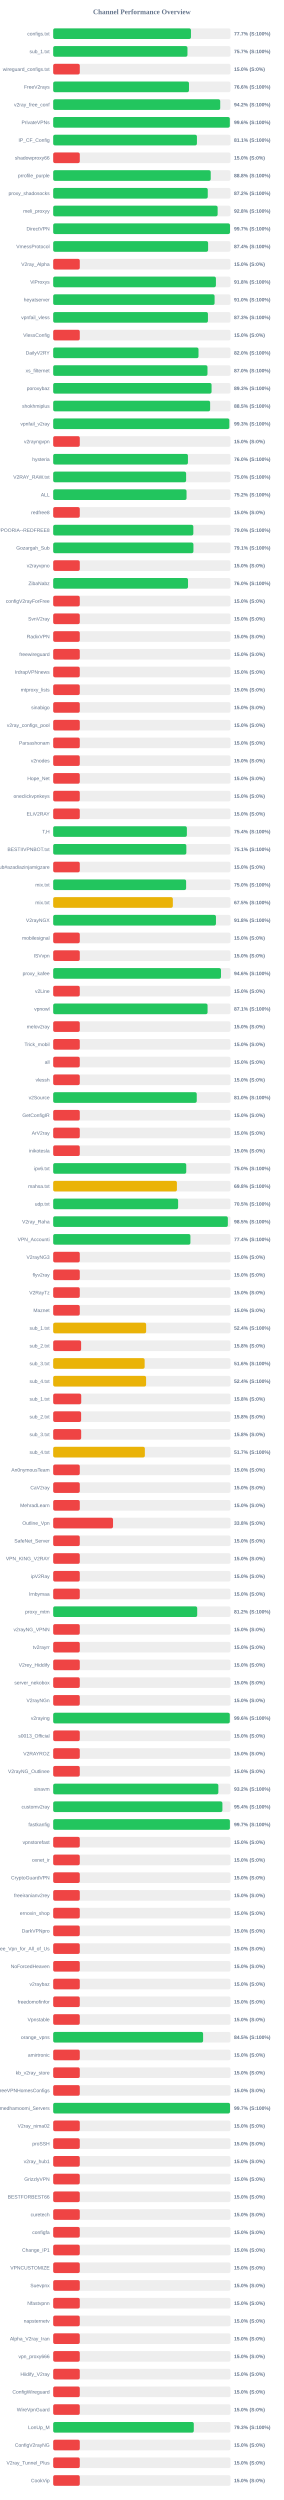
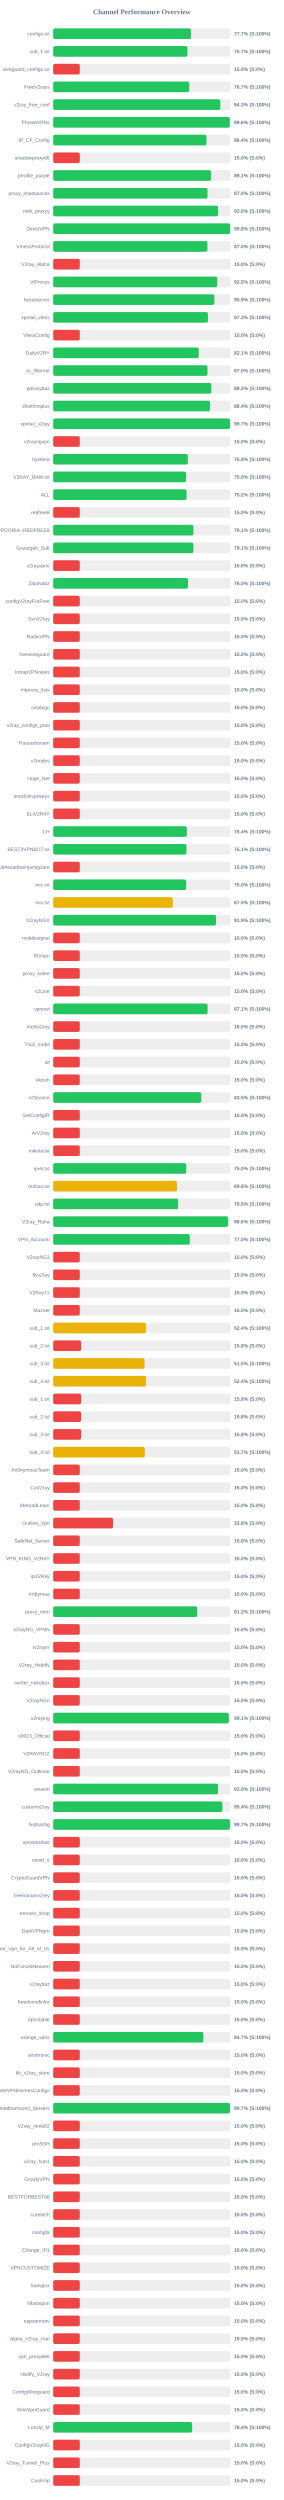
<svg xmlns="http://www.w3.org/2000/svg" width="800" height="7050" version="1.1">
  <style>
        .row { font: 14px Arial; fill: #64748b; }
        .score { font: bold 14px Arial; fill: #64748b; }
    </style>
  <text x="400" y="40" text-anchor="middle" font-size="20px" font-weight="bold" fill="#64748b">Channel Performance Overview</text>
  <rect x="150" y="80" width="500" height="30" fill="#eee" rx="5" />
-   <rect x="150" y="80" width="388.5" height="30" fill="#22c55e" rx="5" />
+   <rect x="150" y="80" width="388.45" height="30" fill="#22c55e" rx="5" />
  <text x="140" y="100" text-anchor="end" class="row">configs.txt</text>
  <text x="660" y="100" text-anchor="start" class="score">77.7% (S:100%)</text>
  <rect x="150" y="130" width="500" height="30" fill="#eee" rx="5" />
  <rect x="150" y="130" width="378.65" height="30" fill="#22c55e" rx="5" />
  <text x="140" y="150" text-anchor="end" class="row">sub_1.txt</text>
  <text x="660" y="150" text-anchor="start" class="score">75.7% (S:100%)</text>
  <rect x="150" y="180" width="500" height="30" fill="#eee" rx="5" />
  <rect x="150" y="180" width="75.0" height="30" fill="#ef4444" rx="5" />
  <text x="140" y="200" text-anchor="end" class="row">wireguard_configs.txt</text>
  <text x="660" y="200" text-anchor="start" class="score">15.0% (S:0%)</text>
  <rect x="150" y="230" width="500" height="30" fill="#eee" rx="5" />
-   <rect x="150" y="230" width="382.95" height="30" fill="#22c55e" rx="5" />
+   <rect x="150" y="230" width="383.55" height="30" fill="#22c55e" rx="5" />
  <text x="140" y="250" text-anchor="end" class="row">FreeV2rays</text>
-   <text x="660" y="250" text-anchor="start" class="score">76.6% (S:100%)</text>
+   <text x="660" y="250" text-anchor="start" class="score">76.7% (S:100%)</text>
  <rect x="150" y="280" width="500" height="30" fill="#eee" rx="5" />
-   <rect x="150" y="280" width="471.0" height="30" fill="#22c55e" rx="5" />
+   <rect x="150" y="280" width="471.3" height="30" fill="#22c55e" rx="5" />
  <text x="140" y="300" text-anchor="end" class="row">v2ray_free_conf</text>
-   <text x="660" y="300" text-anchor="start" class="score">94.2% (S:100%)</text>
+   <text x="660" y="300" text-anchor="start" class="score">94.3% (S:100%)</text>
  <rect x="150" y="330" width="500" height="30" fill="#eee" rx="5" />
-   <rect x="150" y="330" width="498.1" height="30" fill="#22c55e" rx="5" />
+   <rect x="150" y="330" width="498.15" height="30" fill="#22c55e" rx="5" />
  <text x="140" y="350" text-anchor="end" class="row">PrivateVPNs</text>
  <text x="660" y="350" text-anchor="start" class="score">99.6% (S:100%)</text>
  <rect x="150" y="380" width="500" height="30" fill="#eee" rx="5" />
-   <rect x="150" y="380" width="405.35" height="30" fill="#22c55e" rx="5" />
+   <rect x="150" y="380" width="432.2" height="30" fill="#22c55e" rx="5" />
  <text x="140" y="400" text-anchor="end" class="row">IP_CF_Config</text>
-   <text x="660" y="400" text-anchor="start" class="score">81.1% (S:100%)</text>
+   <text x="660" y="400" text-anchor="start" class="score">86.4% (S:100%)</text>
  <rect x="150" y="430" width="500" height="30" fill="#eee" rx="5" />
  <rect x="150" y="430" width="75.0" height="30" fill="#ef4444" rx="5" />
  <text x="140" y="450" text-anchor="end" class="row">shadowproxy66</text>
  <text x="660" y="450" text-anchor="start" class="score">15.0% (S:0%)</text>
  <rect x="150" y="480" width="500" height="30" fill="#eee" rx="5" />
-   <rect x="150" y="480" width="444.25" height="30" fill="#22c55e" rx="5" />
+   <rect x="150" y="480" width="445.35" height="30" fill="#22c55e" rx="5" />
  <text x="140" y="500" text-anchor="end" class="row">prrofile_purple</text>
-   <text x="660" y="500" text-anchor="start" class="score">88.8% (S:100%)</text>
+   <text x="660" y="500" text-anchor="start" class="score">89.1% (S:100%)</text>
  <rect x="150" y="530" width="500" height="30" fill="#eee" rx="5" />
-   <rect x="150" y="530" width="435.9" height="30" fill="#22c55e" rx="5" />
+   <rect x="150" y="530" width="435.2" height="30" fill="#22c55e" rx="5" />
  <text x="140" y="550" text-anchor="end" class="row">proxy_shadosocks</text>
-   <text x="660" y="550" text-anchor="start" class="score">87.2% (S:100%)</text>
+   <text x="660" y="550" text-anchor="start" class="score">87.0% (S:100%)</text>
  <rect x="150" y="580" width="500" height="30" fill="#eee" rx="5" />
-   <rect x="150" y="580" width="463.75" height="30" fill="#22c55e" rx="5" />
+   <rect x="150" y="580" width="465.05" height="30" fill="#22c55e" rx="5" />
  <text x="140" y="600" text-anchor="end" class="row">meli_proxyy</text>
-   <text x="660" y="600" text-anchor="start" class="score">92.8% (S:100%)</text>
+   <text x="660" y="600" text-anchor="start" class="score">93.0% (S:100%)</text>
  <rect x="150" y="630" width="500" height="30" fill="#eee" rx="5" />
-   <rect x="150" y="630" width="498.6" height="30" fill="#22c55e" rx="5" />
+   <rect x="150" y="630" width="499.0" height="30" fill="#22c55e" rx="5" />
  <text x="140" y="650" text-anchor="end" class="row">DirectVPN</text>
-   <text x="660" y="650" text-anchor="start" class="score">99.7% (S:100%)</text>
+   <text x="660" y="650" text-anchor="start" class="score">99.8% (S:100%)</text>
  <rect x="150" y="680" width="500" height="30" fill="#eee" rx="5" />
-   <rect x="150" y="680" width="436.85" height="30" fill="#22c55e" rx="5" />
+   <rect x="150" y="680" width="434.95" height="30" fill="#22c55e" rx="5" />
  <text x="140" y="700" text-anchor="end" class="row">VmessProtocol</text>
-   <text x="660" y="700" text-anchor="start" class="score">87.4% (S:100%)</text>
+   <text x="660" y="700" text-anchor="start" class="score">87.0% (S:100%)</text>
  <rect x="150" y="730" width="500" height="30" fill="#eee" rx="5" />
  <rect x="150" y="730" width="75.0" height="30" fill="#ef4444" rx="5" />
  <text x="140" y="750" text-anchor="end" class="row">V2ray_Alpha</text>
  <text x="660" y="750" text-anchor="start" class="score">15.0% (S:0%)</text>
  <rect x="150" y="780" width="500" height="30" fill="#eee" rx="5" />
-   <rect x="150" y="780" width="458.9" height="30" fill="#22c55e" rx="5" />
+   <rect x="150" y="780" width="462.6" height="30" fill="#22c55e" rx="5" />
  <text x="140" y="800" text-anchor="end" class="row">ViProxys</text>
-   <text x="660" y="800" text-anchor="start" class="score">91.8% (S:100%)</text>
+   <text x="660" y="800" text-anchor="start" class="score">92.5% (S:100%)</text>
  <rect x="150" y="830" width="500" height="30" fill="#eee" rx="5" />
-   <rect x="150" y="830" width="455.15" height="30" fill="#22c55e" rx="5" />
+   <rect x="150" y="830" width="454.6" height="30" fill="#22c55e" rx="5" />
  <text x="140" y="850" text-anchor="end" class="row">heyatserver</text>
-   <text x="660" y="850" text-anchor="start" class="score">91.0% (S:100%)</text>
+   <text x="660" y="850" text-anchor="start" class="score">90.9% (S:100%)</text>
  <rect x="150" y="880" width="500" height="30" fill="#eee" rx="5" />
-   <rect x="150" y="880" width="436.4" height="30" fill="#22c55e" rx="5" />
+   <rect x="150" y="880" width="436.35" height="30" fill="#22c55e" rx="5" />
  <text x="140" y="900" text-anchor="end" class="row">vpnfail_vless</text>
  <text x="660" y="900" text-anchor="start" class="score">87.3% (S:100%)</text>
  <rect x="150" y="930" width="500" height="30" fill="#eee" rx="5" />
  <rect x="150" y="930" width="75.0" height="30" fill="#ef4444" rx="5" />
  <text x="140" y="950" text-anchor="end" class="row">VlessConfig</text>
  <text x="660" y="950" text-anchor="start" class="score">15.0% (S:0%)</text>
  <rect x="150" y="980" width="500" height="30" fill="#eee" rx="5" />
-   <rect x="150" y="980" width="409.8" height="30" fill="#22c55e" rx="5" />
+   <rect x="150" y="980" width="410.5" height="30" fill="#22c55e" rx="5" />
  <text x="140" y="1000" text-anchor="end" class="row">DailyV2RY</text>
-   <text x="660" y="1000" text-anchor="start" class="score">82.0% (S:100%)</text>
+   <text x="660" y="1000" text-anchor="start" class="score">82.1% (S:100%)</text>
  <rect x="150" y="1030" width="500" height="30" fill="#eee" rx="5" />
-   <rect x="150" y="1030" width="435.1" height="30" fill="#22c55e" rx="5" />
+   <rect x="150" y="1030" width="435.2" height="30" fill="#22c55e" rx="5" />
  <text x="140" y="1050" text-anchor="end" class="row">xs_filternet</text>
  <text x="660" y="1050" text-anchor="start" class="score">87.0% (S:100%)</text>
  <rect x="150" y="1080" width="500" height="30" fill="#eee" rx="5" />
-   <rect x="150" y="1080" width="446.6" height="30" fill="#22c55e" rx="5" />
+   <rect x="150" y="1080" width="445.9" height="30" fill="#22c55e" rx="5" />
  <text x="140" y="1100" text-anchor="end" class="row">poroxybaz</text>
-   <text x="660" y="1100" text-anchor="start" class="score">89.3% (S:100%)</text>
+   <text x="660" y="1100" text-anchor="start" class="score">89.2% (S:100%)</text>
  <rect x="150" y="1130" width="500" height="30" fill="#eee" rx="5" />
-   <rect x="150" y="1130" width="442.55" height="30" fill="#22c55e" rx="5" />
+   <rect x="150" y="1130" width="442.05" height="30" fill="#22c55e" rx="5" />
  <text x="140" y="1150" text-anchor="end" class="row">shokhmiplus</text>
-   <text x="660" y="1150" text-anchor="start" class="score">88.5% (S:100%)</text>
+   <text x="660" y="1150" text-anchor="start" class="score">88.4% (S:100%)</text>
  <rect x="150" y="1180" width="500" height="30" fill="#eee" rx="5" />
-   <rect x="150" y="1180" width="496.75" height="30" fill="#22c55e" rx="5" />
+   <rect x="150" y="1180" width="498.65" height="30" fill="#22c55e" rx="5" />
  <text x="140" y="1200" text-anchor="end" class="row">vpnfail_v2ray</text>
-   <text x="660" y="1200" text-anchor="start" class="score">99.3% (S:100%)</text>
+   <text x="660" y="1200" text-anchor="start" class="score">99.7% (S:100%)</text>
  <rect x="150" y="1230" width="500" height="30" fill="#eee" rx="5" />
  <rect x="150" y="1230" width="75.0" height="30" fill="#ef4444" rx="5" />
  <text x="140" y="1250" text-anchor="end" class="row">v2rayngvpn</text>
  <text x="660" y="1250" text-anchor="start" class="score">15.0% (S:0%)</text>
  <rect x="150" y="1280" width="500" height="30" fill="#eee" rx="5" />
-   <rect x="150" y="1280" width="380.0" height="30" fill="#22c55e" rx="5" />
+   <rect x="150" y="1280" width="379.65" height="30" fill="#22c55e" rx="5" />
  <text x="140" y="1300" text-anchor="end" class="row">hysteria</text>
-   <text x="660" y="1300" text-anchor="start" class="score">76.0% (S:100%)</text>
+   <text x="660" y="1300" text-anchor="start" class="score">75.9% (S:100%)</text>
  <rect x="150" y="1330" width="500" height="30" fill="#eee" rx="5" />
-   <rect x="150" y="1330" width="374.85" height="30" fill="#22c55e" rx="5" />
+   <rect x="150" y="1330" width="374.8" height="30" fill="#22c55e" rx="5" />
  <text x="140" y="1350" text-anchor="end" class="row">V2RAY_RAW.txt</text>
  <text x="660" y="1350" text-anchor="start" class="score">75.0% (S:100%)</text>
  <rect x="150" y="1380" width="500" height="30" fill="#eee" rx="5" />
  <rect x="150" y="1380" width="376.05" height="30" fill="#22c55e" rx="5" />
  <text x="140" y="1400" text-anchor="end" class="row">ALL</text>
  <text x="660" y="1400" text-anchor="start" class="score">75.2% (S:100%)</text>
  <rect x="150" y="1430" width="500" height="30" fill="#eee" rx="5" />
  <rect x="150" y="1430" width="75.0" height="30" fill="#ef4444" rx="5" />
  <text x="140" y="1450" text-anchor="end" class="row">redfree8</text>
  <text x="660" y="1450" text-anchor="start" class="score">15.0% (S:0%)</text>
  <rect x="150" y="1480" width="500" height="30" fill="#eee" rx="5" />
-   <rect x="150" y="1480" width="395.2" height="30" fill="#22c55e" rx="5" />
+   <rect x="150" y="1480" width="395.35" height="30" fill="#22c55e" rx="5" />
  <text x="140" y="1500" text-anchor="end" class="row">POORIA--REDFREE8.txt#POORIA--REDFREE8</text>
-   <text x="660" y="1500" text-anchor="start" class="score">79.0% (S:100%)</text>
+   <text x="660" y="1500" text-anchor="start" class="score">79.1% (S:100%)</text>
  <rect x="150" y="1530" width="500" height="30" fill="#eee" rx="5" />
-   <rect x="150" y="1530" width="395.45" height="30" fill="#22c55e" rx="5" />
+   <rect x="150" y="1530" width="395.35" height="30" fill="#22c55e" rx="5" />
  <text x="140" y="1550" text-anchor="end" class="row">Gozargah_Sub</text>
  <text x="660" y="1550" text-anchor="start" class="score">79.1% (S:100%)</text>
  <rect x="150" y="1580" width="500" height="30" fill="#eee" rx="5" />
  <rect x="150" y="1580" width="75.0" height="30" fill="#ef4444" rx="5" />
  <text x="140" y="1600" text-anchor="end" class="row">v2rayvpno</text>
  <text x="660" y="1600" text-anchor="start" class="score">15.0% (S:0%)</text>
  <rect x="150" y="1630" width="500" height="30" fill="#eee" rx="5" />
-   <rect x="150" y="1630" width="380.2" height="30" fill="#22c55e" rx="5" />
+   <rect x="150" y="1630" width="380.15" height="30" fill="#22c55e" rx="5" />
  <text x="140" y="1650" text-anchor="end" class="row">ZibaNabz</text>
  <text x="660" y="1650" text-anchor="start" class="score">76.0% (S:100%)</text>
  <rect x="150" y="1680" width="500" height="30" fill="#eee" rx="5" />
  <rect x="150" y="1680" width="75.0" height="30" fill="#ef4444" rx="5" />
  <text x="140" y="1700" text-anchor="end" class="row">configV2rayForFree</text>
  <text x="660" y="1700" text-anchor="start" class="score">15.0% (S:0%)</text>
  <rect x="150" y="1730" width="500" height="30" fill="#eee" rx="5" />
  <rect x="150" y="1730" width="75.0" height="30" fill="#ef4444" rx="5" />
  <text x="140" y="1750" text-anchor="end" class="row">SvnV2ray</text>
  <text x="660" y="1750" text-anchor="start" class="score">15.0% (S:0%)</text>
  <rect x="150" y="1780" width="500" height="30" fill="#eee" rx="5" />
  <rect x="150" y="1780" width="75.0" height="30" fill="#ef4444" rx="5" />
  <text x="140" y="1800" text-anchor="end" class="row">RadixVPN</text>
  <text x="660" y="1800" text-anchor="start" class="score">15.0% (S:0%)</text>
  <rect x="150" y="1830" width="500" height="30" fill="#eee" rx="5" />
  <rect x="150" y="1830" width="75.0" height="30" fill="#ef4444" rx="5" />
  <text x="140" y="1850" text-anchor="end" class="row">freewireguard</text>
  <text x="660" y="1850" text-anchor="start" class="score">15.0% (S:0%)</text>
  <rect x="150" y="1880" width="500" height="30" fill="#eee" rx="5" />
  <rect x="150" y="1880" width="75.0" height="30" fill="#ef4444" rx="5" />
  <text x="140" y="1900" text-anchor="end" class="row">IrdrapVPNnews</text>
  <text x="660" y="1900" text-anchor="start" class="score">15.0% (S:0%)</text>
  <rect x="150" y="1930" width="500" height="30" fill="#eee" rx="5" />
  <rect x="150" y="1930" width="75.0" height="30" fill="#ef4444" rx="5" />
  <text x="140" y="1950" text-anchor="end" class="row">mtproxy_lists</text>
  <text x="660" y="1950" text-anchor="start" class="score">15.0% (S:0%)</text>
  <rect x="150" y="1980" width="500" height="30" fill="#eee" rx="5" />
  <rect x="150" y="1980" width="75.0" height="30" fill="#ef4444" rx="5" />
  <text x="140" y="2000" text-anchor="end" class="row">sinabigo</text>
  <text x="660" y="2000" text-anchor="start" class="score">15.0% (S:0%)</text>
  <rect x="150" y="2030" width="500" height="30" fill="#eee" rx="5" />
  <rect x="150" y="2030" width="75.0" height="30" fill="#ef4444" rx="5" />
  <text x="140" y="2050" text-anchor="end" class="row">v2ray_configs_pool</text>
  <text x="660" y="2050" text-anchor="start" class="score">15.0% (S:0%)</text>
  <rect x="150" y="2080" width="500" height="30" fill="#eee" rx="5" />
  <rect x="150" y="2080" width="75.0" height="30" fill="#ef4444" rx="5" />
  <text x="140" y="2100" text-anchor="end" class="row">Parsashonam</text>
  <text x="660" y="2100" text-anchor="start" class="score">15.0% (S:0%)</text>
  <rect x="150" y="2130" width="500" height="30" fill="#eee" rx="5" />
  <rect x="150" y="2130" width="75.0" height="30" fill="#ef4444" rx="5" />
  <text x="140" y="2150" text-anchor="end" class="row">v2nodes</text>
  <text x="660" y="2150" text-anchor="start" class="score">15.0% (S:0%)</text>
  <rect x="150" y="2180" width="500" height="30" fill="#eee" rx="5" />
  <rect x="150" y="2180" width="75.0" height="30" fill="#ef4444" rx="5" />
  <text x="140" y="2200" text-anchor="end" class="row">Hope_Net</text>
  <text x="660" y="2200" text-anchor="start" class="score">15.0% (S:0%)</text>
  <rect x="150" y="2230" width="500" height="30" fill="#eee" rx="5" />
  <rect x="150" y="2230" width="75.0" height="30" fill="#ef4444" rx="5" />
  <text x="140" y="2250" text-anchor="end" class="row">oneclickvpnkeys</text>
  <text x="660" y="2250" text-anchor="start" class="score">15.0% (S:0%)</text>
  <rect x="150" y="2280" width="500" height="30" fill="#eee" rx="5" />
  <rect x="150" y="2280" width="75.0" height="30" fill="#ef4444" rx="5" />
  <text x="140" y="2300" text-anchor="end" class="row">ELiV2RAY</text>
  <text x="660" y="2300" text-anchor="start" class="score">15.0% (S:0%)</text>
  <rect x="150" y="2330" width="500" height="30" fill="#eee" rx="5" />
-   <rect x="150" y="2330" width="377.0" height="30" fill="#22c55e" rx="5" />
+   <rect x="150" y="2330" width="376.9" height="30" fill="#22c55e" rx="5" />
  <text x="140" y="2350" text-anchor="end" class="row">T,H</text>
  <text x="660" y="2350" text-anchor="start" class="score">75.4% (S:100%)</text>
  <rect x="150" y="2380" width="500" height="30" fill="#eee" rx="5" />
-   <rect x="150" y="2380" width="375.5" height="30" fill="#22c55e" rx="5" />
+   <rect x="150" y="2380" width="375.65" height="30" fill="#22c55e" rx="5" />
  <text x="140" y="2400" text-anchor="end" class="row">BESTIIVPNBOT.txt</text>
  <text x="660" y="2400" text-anchor="start" class="score">75.1% (S:100%)</text>
  <rect x="150" y="2430" width="500" height="30" fill="#eee" rx="5" />
  <rect x="150" y="2430" width="75.0" height="30" fill="#ef4444" rx="5" />
  <text x="140" y="2450" text-anchor="end" class="row">Sub#azadiazinjamigzare</text>
  <text x="660" y="2450" text-anchor="start" class="score">15.0% (S:0%)</text>
  <rect x="150" y="2480" width="500" height="30" fill="#eee" rx="5" />
-   <rect x="150" y="2480" width="374.85" height="30" fill="#22c55e" rx="5" />
+   <rect x="150" y="2480" width="375.05" height="30" fill="#22c55e" rx="5" />
  <text x="140" y="2500" text-anchor="end" class="row">mix.txt</text>
  <text x="660" y="2500" text-anchor="start" class="score">75.0% (S:100%)</text>
  <rect x="150" y="2530" width="500" height="30" fill="#eee" rx="5" />
-   <rect x="150" y="2530" width="337.45" height="30" fill="#eab308" rx="5" />
+   <rect x="150" y="2530" width="337.3" height="30" fill="#eab308" rx="5" />
  <text x="140" y="2550" text-anchor="end" class="row">mix.txt</text>
  <text x="660" y="2550" text-anchor="start" class="score">67.5% (S:100%)</text>
  <rect x="150" y="2580" width="500" height="30" fill="#eee" rx="5" />
-   <rect x="150" y="2580" width="459.0" height="30" fill="#22c55e" rx="5" />
+   <rect x="150" y="2580" width="459.3" height="30" fill="#22c55e" rx="5" />
  <text x="140" y="2600" text-anchor="end" class="row">V2rayNGX</text>
-   <text x="660" y="2600" text-anchor="start" class="score">91.8% (S:100%)</text>
+   <text x="660" y="2600" text-anchor="start" class="score">91.9% (S:100%)</text>
  <rect x="150" y="2630" width="500" height="30" fill="#eee" rx="5" />
  <rect x="150" y="2630" width="75.0" height="30" fill="#ef4444" rx="5" />
  <text x="140" y="2650" text-anchor="end" class="row">mobilesignal</text>
  <text x="660" y="2650" text-anchor="start" class="score">15.0% (S:0%)</text>
  <rect x="150" y="2680" width="500" height="30" fill="#eee" rx="5" />
  <rect x="150" y="2680" width="75.0" height="30" fill="#ef4444" rx="5" />
  <text x="140" y="2700" text-anchor="end" class="row">ISVvpn</text>
  <text x="660" y="2700" text-anchor="start" class="score">15.0% (S:0%)</text>
  <rect x="150" y="2730" width="500" height="30" fill="#eee" rx="5" />
-   <rect x="150" y="2730" width="473.2" height="30" fill="#22c55e" rx="5" />
+   <rect x="150" y="2730" width="75.0" height="30" fill="#ef4444" rx="5" />
  <text x="140" y="2750" text-anchor="end" class="row">proxy_kafee</text>
-   <text x="660" y="2750" text-anchor="start" class="score">94.6% (S:100%)</text>
+   <text x="660" y="2750" text-anchor="start" class="score">15.0% (S:0%)</text>
  <rect x="150" y="2780" width="500" height="30" fill="#eee" rx="5" />
  <rect x="150" y="2780" width="75.0" height="30" fill="#ef4444" rx="5" />
  <text x="140" y="2800" text-anchor="end" class="row">v2Line</text>
  <text x="660" y="2800" text-anchor="start" class="score">15.0% (S:0%)</text>
  <rect x="150" y="2830" width="500" height="30" fill="#eee" rx="5" />
-   <rect x="150" y="2830" width="435.35" height="30" fill="#22c55e" rx="5" />
+   <rect x="150" y="2830" width="435.4" height="30" fill="#22c55e" rx="5" />
  <text x="140" y="2850" text-anchor="end" class="row">vpnowl</text>
  <text x="660" y="2850" text-anchor="start" class="score">87.1% (S:100%)</text>
  <rect x="150" y="2880" width="500" height="30" fill="#eee" rx="5" />
  <rect x="150" y="2880" width="75.0" height="30" fill="#ef4444" rx="5" />
  <text x="140" y="2900" text-anchor="end" class="row">melov2ray</text>
  <text x="660" y="2900" text-anchor="start" class="score">15.0% (S:0%)</text>
  <rect x="150" y="2930" width="500" height="30" fill="#eee" rx="5" />
  <rect x="150" y="2930" width="75.0" height="30" fill="#ef4444" rx="5" />
  <text x="140" y="2950" text-anchor="end" class="row">Trick_mobil</text>
  <text x="660" y="2950" text-anchor="start" class="score">15.0% (S:0%)</text>
  <rect x="150" y="2980" width="500" height="30" fill="#eee" rx="5" />
  <rect x="150" y="2980" width="75.0" height="30" fill="#ef4444" rx="5" />
  <text x="140" y="3000" text-anchor="end" class="row">all</text>
  <text x="660" y="3000" text-anchor="start" class="score">15.0% (S:0%)</text>
  <rect x="150" y="3030" width="500" height="30" fill="#eee" rx="5" />
  <rect x="150" y="3030" width="75.0" height="30" fill="#ef4444" rx="5" />
  <text x="140" y="3050" text-anchor="end" class="row">vlessh</text>
  <text x="660" y="3050" text-anchor="start" class="score">15.0% (S:0%)</text>
  <rect x="150" y="3080" width="500" height="30" fill="#eee" rx="5" />
-   <rect x="150" y="3080" width="404.85" height="30" fill="#22c55e" rx="5" />
+   <rect x="150" y="3080" width="417.55" height="30" fill="#22c55e" rx="5" />
  <text x="140" y="3100" text-anchor="end" class="row">v2Source</text>
-   <text x="660" y="3100" text-anchor="start" class="score">81.0% (S:100%)</text>
+   <text x="660" y="3100" text-anchor="start" class="score">83.5% (S:100%)</text>
  <rect x="150" y="3130" width="500" height="30" fill="#eee" rx="5" />
  <rect x="150" y="3130" width="75.0" height="30" fill="#ef4444" rx="5" />
  <text x="140" y="3150" text-anchor="end" class="row">GetConfigIR</text>
  <text x="660" y="3150" text-anchor="start" class="score">15.0% (S:0%)</text>
  <rect x="150" y="3180" width="500" height="30" fill="#eee" rx="5" />
  <rect x="150" y="3180" width="75.0" height="30" fill="#ef4444" rx="5" />
  <text x="140" y="3200" text-anchor="end" class="row">ArV2ray</text>
  <text x="660" y="3200" text-anchor="start" class="score">15.0% (S:0%)</text>
  <rect x="150" y="3230" width="500" height="30" fill="#eee" rx="5" />
  <rect x="150" y="3230" width="75.0" height="30" fill="#ef4444" rx="5" />
  <text x="140" y="3250" text-anchor="end" class="row">inikotesla</text>
  <text x="660" y="3250" text-anchor="start" class="score">15.0% (S:0%)</text>
  <rect x="150" y="3280" width="500" height="30" fill="#eee" rx="5" />
  <rect x="150" y="3280" width="375.2" height="30" fill="#22c55e" rx="5" />
  <text x="140" y="3300" text-anchor="end" class="row">ipv6.txt</text>
  <text x="660" y="3300" text-anchor="start" class="score">75.0% (S:100%)</text>
  <rect x="150" y="3330" width="500" height="30" fill="#eee" rx="5" />
-   <rect x="150" y="3330" width="348.9" height="30" fill="#eab308" rx="5" />
+   <rect x="150" y="3330" width="349.15" height="30" fill="#eab308" rx="5" />
  <text x="140" y="3350" text-anchor="end" class="row">mahsa.txt</text>
  <text x="660" y="3350" text-anchor="start" class="score">69.8% (S:100%)</text>
  <rect x="150" y="3380" width="500" height="30" fill="#eee" rx="5" />
-   <rect x="150" y="3380" width="352.3" height="30" fill="#22c55e" rx="5" />
+   <rect x="150" y="3380" width="352.35" height="30" fill="#22c55e" rx="5" />
  <text x="140" y="3400" text-anchor="end" class="row">udp.txt</text>
  <text x="660" y="3400" text-anchor="start" class="score">70.5% (S:100%)</text>
  <rect x="150" y="3430" width="500" height="30" fill="#eee" rx="5" />
-   <rect x="150" y="3430" width="492.55" height="30" fill="#22c55e" rx="5" />
+   <rect x="150" y="3430" width="493.0" height="30" fill="#22c55e" rx="5" />
  <text x="140" y="3450" text-anchor="end" class="row">V2ray_Raha</text>
-   <text x="660" y="3450" text-anchor="start" class="score">98.5% (S:100%)</text>
+   <text x="660" y="3450" text-anchor="start" class="score">98.6% (S:100%)</text>
  <rect x="150" y="3480" width="500" height="30" fill="#eee" rx="5" />
-   <rect x="150" y="3480" width="386.95" height="30" fill="#22c55e" rx="5" />
+   <rect x="150" y="3480" width="385.25" height="30" fill="#22c55e" rx="5" />
  <text x="140" y="3500" text-anchor="end" class="row">VPN_Accounti</text>
-   <text x="660" y="3500" text-anchor="start" class="score">77.4% (S:100%)</text>
+   <text x="660" y="3500" text-anchor="start" class="score">77.0% (S:100%)</text>
  <rect x="150" y="3530" width="500" height="30" fill="#eee" rx="5" />
  <rect x="150" y="3530" width="75.0" height="30" fill="#ef4444" rx="5" />
  <text x="140" y="3550" text-anchor="end" class="row">V2rayNG3</text>
  <text x="660" y="3550" text-anchor="start" class="score">15.0% (S:0%)</text>
  <rect x="150" y="3580" width="500" height="30" fill="#eee" rx="5" />
  <rect x="150" y="3580" width="75.0" height="30" fill="#ef4444" rx="5" />
  <text x="140" y="3600" text-anchor="end" class="row">flyv2ray</text>
  <text x="660" y="3600" text-anchor="start" class="score">15.0% (S:0%)</text>
  <rect x="150" y="3630" width="500" height="30" fill="#eee" rx="5" />
  <rect x="150" y="3630" width="75.0" height="30" fill="#ef4444" rx="5" />
  <text x="140" y="3650" text-anchor="end" class="row">V2RayTz</text>
  <text x="660" y="3650" text-anchor="start" class="score">15.0% (S:0%)</text>
  <rect x="150" y="3680" width="500" height="30" fill="#eee" rx="5" />
  <rect x="150" y="3680" width="75.0" height="30" fill="#ef4444" rx="5" />
  <text x="140" y="3700" text-anchor="end" class="row">Maznet</text>
  <text x="660" y="3700" text-anchor="start" class="score">15.0% (S:0%)</text>
  <rect x="150" y="3730" width="500" height="30" fill="#eee" rx="5" />
-   <rect x="150" y="3730" width="262.1" height="30" fill="#eab308" rx="5" />
+   <rect x="150" y="3730" width="262.05" height="30" fill="#eab308" rx="5" />
  <text x="140" y="3750" text-anchor="end" class="row">sub_1.txt</text>
  <text x="660" y="3750" text-anchor="start" class="score">52.4% (S:100%)</text>
  <rect x="150" y="3780" width="500" height="30" fill="#eee" rx="5" />
  <rect x="150" y="3780" width="78.75" height="30" fill="#ef4444" rx="5" />
  <text x="140" y="3800" text-anchor="end" class="row">sub_2.txt</text>
  <text x="660" y="3800" text-anchor="start" class="score">15.8% (S:0%)</text>
  <rect x="150" y="3830" width="500" height="30" fill="#eee" rx="5" />
-   <rect x="150" y="3830" width="257.9" height="30" fill="#eab308" rx="5" />
+   <rect x="150" y="3830" width="257.65" height="30" fill="#eab308" rx="5" />
  <text x="140" y="3850" text-anchor="end" class="row">sub_3.txt</text>
-   <text x="660" y="3850" text-anchor="start" class="score">51.6% (S:100%)</text>
+   <text x="660" y="3850" text-anchor="start" class="score">51.5% (S:100%)</text>
  <rect x="150" y="3880" width="500" height="30" fill="#eee" rx="5" />
-   <rect x="150" y="3880" width="262.0" height="30" fill="#eab308" rx="5" />
+   <rect x="150" y="3880" width="261.9" height="30" fill="#eab308" rx="5" />
  <text x="140" y="3900" text-anchor="end" class="row">sub_4.txt</text>
  <text x="660" y="3900" text-anchor="start" class="score">52.4% (S:100%)</text>
  <rect x="150" y="3930" width="500" height="30" fill="#eee" rx="5" />
  <rect x="150" y="3930" width="79.05" height="30" fill="#ef4444" rx="5" />
  <text x="140" y="3950" text-anchor="end" class="row">sub_1.txt</text>
  <text x="660" y="3950" text-anchor="start" class="score">15.8% (S:0%)</text>
  <rect x="150" y="3980" width="500" height="30" fill="#eee" rx="5" />
  <rect x="150" y="3980" width="78.75" height="30" fill="#ef4444" rx="5" />
  <text x="140" y="4000" text-anchor="end" class="row">sub_2.txt</text>
  <text x="660" y="4000" text-anchor="start" class="score">15.8% (S:0%)</text>
  <rect x="150" y="4030" width="500" height="30" fill="#eee" rx="5" />
  <rect x="150" y="4030" width="78.9" height="30" fill="#ef4444" rx="5" />
  <text x="140" y="4050" text-anchor="end" class="row">sub_3.txt</text>
  <text x="660" y="4050" text-anchor="start" class="score">15.8% (S:0%)</text>
  <rect x="150" y="4080" width="500" height="30" fill="#eee" rx="5" />
-   <rect x="150" y="4080" width="258.5" height="30" fill="#eab308" rx="5" />
+   <rect x="150" y="4080" width="258.4" height="30" fill="#eab308" rx="5" />
  <text x="140" y="4100" text-anchor="end" class="row">sub_4.txt</text>
  <text x="660" y="4100" text-anchor="start" class="score">51.7% (S:100%)</text>
  <rect x="150" y="4130" width="500" height="30" fill="#eee" rx="5" />
  <rect x="150" y="4130" width="75.0" height="30" fill="#ef4444" rx="5" />
  <text x="140" y="4150" text-anchor="end" class="row">An0nymousTeam</text>
  <text x="660" y="4150" text-anchor="start" class="score">15.0% (S:0%)</text>
  <rect x="150" y="4180" width="500" height="30" fill="#eee" rx="5" />
  <rect x="150" y="4180" width="75.0" height="30" fill="#ef4444" rx="5" />
  <text x="140" y="4200" text-anchor="end" class="row">CaV2ray</text>
  <text x="660" y="4200" text-anchor="start" class="score">15.0% (S:0%)</text>
  <rect x="150" y="4230" width="500" height="30" fill="#eee" rx="5" />
  <rect x="150" y="4230" width="75.0" height="30" fill="#ef4444" rx="5" />
  <text x="140" y="4250" text-anchor="end" class="row">MehradLearn</text>
  <text x="660" y="4250" text-anchor="start" class="score">15.0% (S:0%)</text>
  <rect x="150" y="4280" width="500" height="30" fill="#eee" rx="5" />
  <rect x="150" y="4280" width="168.75" height="30" fill="#ef4444" rx="5" />
  <text x="140" y="4300" text-anchor="end" class="row">Outline_Vpn</text>
  <text x="660" y="4300" text-anchor="start" class="score">33.8% (S:0%)</text>
  <rect x="150" y="4330" width="500" height="30" fill="#eee" rx="5" />
  <rect x="150" y="4330" width="75.0" height="30" fill="#ef4444" rx="5" />
  <text x="140" y="4350" text-anchor="end" class="row">SafeNet_Server</text>
  <text x="660" y="4350" text-anchor="start" class="score">15.0% (S:0%)</text>
  <rect x="150" y="4380" width="500" height="30" fill="#eee" rx="5" />
  <rect x="150" y="4380" width="75.0" height="30" fill="#ef4444" rx="5" />
  <text x="140" y="4400" text-anchor="end" class="row">VPN_KING_V2RAY</text>
  <text x="660" y="4400" text-anchor="start" class="score">15.0% (S:0%)</text>
  <rect x="150" y="4430" width="500" height="30" fill="#eee" rx="5" />
  <rect x="150" y="4430" width="75.0" height="30" fill="#ef4444" rx="5" />
  <text x="140" y="4450" text-anchor="end" class="row">ipV2Ray</text>
  <text x="660" y="4450" text-anchor="start" class="score">15.0% (S:0%)</text>
  <rect x="150" y="4480" width="500" height="30" fill="#eee" rx="5" />
  <rect x="150" y="4480" width="75.0" height="30" fill="#ef4444" rx="5" />
  <text x="140" y="4500" text-anchor="end" class="row">lrnbymaa</text>
  <text x="660" y="4500" text-anchor="start" class="score">15.0% (S:0%)</text>
  <rect x="150" y="4530" width="500" height="30" fill="#eee" rx="5" />
-   <rect x="150" y="4530" width="406.1" height="30" fill="#22c55e" rx="5" />
+   <rect x="150" y="4530" width="406.15" height="30" fill="#22c55e" rx="5" />
  <text x="140" y="4550" text-anchor="end" class="row">proxy_mtm</text>
  <text x="660" y="4550" text-anchor="start" class="score">81.2% (S:100%)</text>
  <rect x="150" y="4580" width="500" height="30" fill="#eee" rx="5" />
  <rect x="150" y="4580" width="75.0" height="30" fill="#ef4444" rx="5" />
  <text x="140" y="4600" text-anchor="end" class="row">v2rayNG_VPNN</text>
  <text x="660" y="4600" text-anchor="start" class="score">15.0% (S:0%)</text>
  <rect x="150" y="4630" width="500" height="30" fill="#eee" rx="5" />
  <rect x="150" y="4630" width="75.0" height="30" fill="#ef4444" rx="5" />
  <text x="140" y="4650" text-anchor="end" class="row">tv2rayrr</text>
  <text x="660" y="4650" text-anchor="start" class="score">15.0% (S:0%)</text>
  <rect x="150" y="4680" width="500" height="30" fill="#eee" rx="5" />
  <rect x="150" y="4680" width="75.0" height="30" fill="#ef4444" rx="5" />
  <text x="140" y="4700" text-anchor="end" class="row">V2rey_Hiddify</text>
  <text x="660" y="4700" text-anchor="start" class="score">15.0% (S:0%)</text>
  <rect x="150" y="4730" width="500" height="30" fill="#eee" rx="5" />
  <rect x="150" y="4730" width="75.0" height="30" fill="#ef4444" rx="5" />
  <text x="140" y="4750" text-anchor="end" class="row">server_nekobox</text>
  <text x="660" y="4750" text-anchor="start" class="score">15.0% (S:0%)</text>
  <rect x="150" y="4780" width="500" height="30" fill="#eee" rx="5" />
  <rect x="150" y="4780" width="75.0" height="30" fill="#ef4444" rx="5" />
  <text x="140" y="4800" text-anchor="end" class="row">V2rayNGn</text>
  <text x="660" y="4800" text-anchor="start" class="score">15.0% (S:0%)</text>
  <rect x="150" y="4830" width="500" height="30" fill="#eee" rx="5" />
-   <rect x="150" y="4830" width="498.0" height="30" fill="#22c55e" rx="5" />
+   <rect x="150" y="4830" width="495.3" height="30" fill="#22c55e" rx="5" />
  <text x="140" y="4850" text-anchor="end" class="row">v2raying</text>
-   <text x="660" y="4850" text-anchor="start" class="score">99.6% (S:100%)</text>
+   <text x="660" y="4850" text-anchor="start" class="score">99.1% (S:100%)</text>
  <rect x="150" y="4880" width="500" height="30" fill="#eee" rx="5" />
  <rect x="150" y="4880" width="75.0" height="30" fill="#ef4444" rx="5" />
  <text x="140" y="4900" text-anchor="end" class="row">s0013_Official</text>
  <text x="660" y="4900" text-anchor="start" class="score">15.0% (S:0%)</text>
  <rect x="150" y="4930" width="500" height="30" fill="#eee" rx="5" />
  <rect x="150" y="4930" width="75.0" height="30" fill="#ef4444" rx="5" />
  <text x="140" y="4950" text-anchor="end" class="row">V2RAYROZ</text>
  <text x="660" y="4950" text-anchor="start" class="score">15.0% (S:0%)</text>
  <rect x="150" y="4980" width="500" height="30" fill="#eee" rx="5" />
  <rect x="150" y="4980" width="75.0" height="30" fill="#ef4444" rx="5" />
  <text x="140" y="5000" text-anchor="end" class="row">V2rayNG_Outlinee</text>
  <text x="660" y="5000" text-anchor="start" class="score">15.0% (S:0%)</text>
  <rect x="150" y="5030" width="500" height="30" fill="#eee" rx="5" />
-   <rect x="150" y="5030" width="465.75" height="30" fill="#22c55e" rx="5" />
+   <rect x="150" y="5030" width="464.9" height="30" fill="#22c55e" rx="5" />
  <text x="140" y="5050" text-anchor="end" class="row">sinavm</text>
-   <text x="660" y="5050" text-anchor="start" class="score">93.2% (S:100%)</text>
+   <text x="660" y="5050" text-anchor="start" class="score">93.0% (S:100%)</text>
  <rect x="150" y="5080" width="500" height="30" fill="#eee" rx="5" />
-   <rect x="150" y="5080" width="477.2" height="30" fill="#22c55e" rx="5" />
+   <rect x="150" y="5080" width="477.15" height="30" fill="#22c55e" rx="5" />
  <text x="140" y="5100" text-anchor="end" class="row">customv2ray</text>
  <text x="660" y="5100" text-anchor="start" class="score">95.4% (S:100%)</text>
  <rect x="150" y="5130" width="500" height="30" fill="#eee" rx="5" />
-   <rect x="150" y="5130" width="498.3" height="30" fill="#22c55e" rx="5" />
+   <rect x="150" y="5130" width="498.45" height="30" fill="#22c55e" rx="5" />
  <text x="140" y="5150" text-anchor="end" class="row">fastkanfig</text>
  <text x="660" y="5150" text-anchor="start" class="score">99.7% (S:100%)</text>
  <rect x="150" y="5180" width="500" height="30" fill="#eee" rx="5" />
  <rect x="150" y="5180" width="75.0" height="30" fill="#ef4444" rx="5" />
  <text x="140" y="5200" text-anchor="end" class="row">vpnstorefast</text>
  <text x="660" y="5200" text-anchor="start" class="score">15.0% (S:0%)</text>
  <rect x="150" y="5230" width="500" height="30" fill="#eee" rx="5" />
  <rect x="150" y="5230" width="75.0" height="30" fill="#ef4444" rx="5" />
  <text x="140" y="5250" text-anchor="end" class="row">oxnet_ir</text>
  <text x="660" y="5250" text-anchor="start" class="score">15.0% (S:0%)</text>
  <rect x="150" y="5280" width="500" height="30" fill="#eee" rx="5" />
  <rect x="150" y="5280" width="75.0" height="30" fill="#ef4444" rx="5" />
  <text x="140" y="5300" text-anchor="end" class="row">CryptoGuardVPN</text>
  <text x="660" y="5300" text-anchor="start" class="score">15.0% (S:0%)</text>
  <rect x="150" y="5330" width="500" height="30" fill="#eee" rx="5" />
  <rect x="150" y="5330" width="75.0" height="30" fill="#ef4444" rx="5" />
  <text x="140" y="5350" text-anchor="end" class="row">freeiranianv2rey</text>
  <text x="660" y="5350" text-anchor="start" class="score">15.0% (S:0%)</text>
  <rect x="150" y="5380" width="500" height="30" fill="#eee" rx="5" />
  <rect x="150" y="5380" width="75.0" height="30" fill="#ef4444" rx="5" />
  <text x="140" y="5400" text-anchor="end" class="row">ernoxin_shop</text>
  <text x="660" y="5400" text-anchor="start" class="score">15.0% (S:0%)</text>
  <rect x="150" y="5430" width="500" height="30" fill="#eee" rx="5" />
  <rect x="150" y="5430" width="75.0" height="30" fill="#ef4444" rx="5" />
  <text x="140" y="5450" text-anchor="end" class="row">DarkVPNpro</text>
  <text x="660" y="5450" text-anchor="start" class="score">15.0% (S:0%)</text>
  <rect x="150" y="5480" width="500" height="30" fill="#eee" rx="5" />
  <rect x="150" y="5480" width="75.0" height="30" fill="#ef4444" rx="5" />
  <text x="140" y="5500" text-anchor="end" class="row">Free_Vpn_for_All_of_Us</text>
  <text x="660" y="5500" text-anchor="start" class="score">15.0% (S:0%)</text>
  <rect x="150" y="5530" width="500" height="30" fill="#eee" rx="5" />
  <rect x="150" y="5530" width="75.0" height="30" fill="#ef4444" rx="5" />
  <text x="140" y="5550" text-anchor="end" class="row">NoForcedHeaven</text>
  <text x="660" y="5550" text-anchor="start" class="score">15.0% (S:0%)</text>
  <rect x="150" y="5580" width="500" height="30" fill="#eee" rx="5" />
  <rect x="150" y="5580" width="75.0" height="30" fill="#ef4444" rx="5" />
  <text x="140" y="5600" text-anchor="end" class="row">v2raybaz</text>
  <text x="660" y="5600" text-anchor="start" class="score">15.0% (S:0%)</text>
  <rect x="150" y="5630" width="500" height="30" fill="#eee" rx="5" />
  <rect x="150" y="5630" width="75.0" height="30" fill="#ef4444" rx="5" />
  <text x="140" y="5650" text-anchor="end" class="row">freedomofinfor</text>
  <text x="660" y="5650" text-anchor="start" class="score">15.0% (S:0%)</text>
  <rect x="150" y="5680" width="500" height="30" fill="#eee" rx="5" />
  <rect x="150" y="5680" width="75.0" height="30" fill="#ef4444" rx="5" />
  <text x="140" y="5700" text-anchor="end" class="row">Vpnstable</text>
  <text x="660" y="5700" text-anchor="start" class="score">15.0% (S:0%)</text>
  <rect x="150" y="5730" width="500" height="30" fill="#eee" rx="5" />
-   <rect x="150" y="5730" width="422.75" height="30" fill="#22c55e" rx="5" />
+   <rect x="150" y="5730" width="423.6" height="30" fill="#22c55e" rx="5" />
  <text x="140" y="5750" text-anchor="end" class="row">orange_vpns</text>
-   <text x="660" y="5750" text-anchor="start" class="score">84.5% (S:100%)</text>
+   <text x="660" y="5750" text-anchor="start" class="score">84.7% (S:100%)</text>
  <rect x="150" y="5780" width="500" height="30" fill="#eee" rx="5" />
  <rect x="150" y="5780" width="75.0" height="30" fill="#ef4444" rx="5" />
  <text x="140" y="5800" text-anchor="end" class="row">amirtronic</text>
  <text x="660" y="5800" text-anchor="start" class="score">15.0% (S:0%)</text>
  <rect x="150" y="5830" width="500" height="30" fill="#eee" rx="5" />
  <rect x="150" y="5830" width="75.0" height="30" fill="#ef4444" rx="5" />
  <text x="140" y="5850" text-anchor="end" class="row">kb_v2ray_store</text>
  <text x="660" y="5850" text-anchor="start" class="score">15.0% (S:0%)</text>
  <rect x="150" y="5880" width="500" height="30" fill="#eee" rx="5" />
  <rect x="150" y="5880" width="75.0" height="30" fill="#ef4444" rx="5" />
  <text x="140" y="5900" text-anchor="end" class="row">FreeVPNHomesConfigs</text>
  <text x="660" y="5900" text-anchor="start" class="score">15.0% (S:0%)</text>
  <rect x="150" y="5930" width="500" height="30" fill="#eee" rx="5" />
-   <rect x="150" y="5930" width="498.65" height="30" fill="#22c55e" rx="5" />
+   <rect x="150" y="5930" width="498.55" height="30" fill="#22c55e" rx="5" />
  <text x="140" y="5950" text-anchor="end" class="row">Ahmedhamoomi_Servers</text>
  <text x="660" y="5950" text-anchor="start" class="score">99.7% (S:100%)</text>
  <rect x="150" y="5980" width="500" height="30" fill="#eee" rx="5" />
  <rect x="150" y="5980" width="75.0" height="30" fill="#ef4444" rx="5" />
  <text x="140" y="6000" text-anchor="end" class="row">V2ray_nima02</text>
  <text x="660" y="6000" text-anchor="start" class="score">15.0% (S:0%)</text>
  <rect x="150" y="6030" width="500" height="30" fill="#eee" rx="5" />
  <rect x="150" y="6030" width="75.0" height="30" fill="#ef4444" rx="5" />
  <text x="140" y="6050" text-anchor="end" class="row">proSSH</text>
  <text x="660" y="6050" text-anchor="start" class="score">15.0% (S:0%)</text>
  <rect x="150" y="6080" width="500" height="30" fill="#eee" rx="5" />
  <rect x="150" y="6080" width="75.0" height="30" fill="#ef4444" rx="5" />
  <text x="140" y="6100" text-anchor="end" class="row">v2ray_hub1</text>
  <text x="660" y="6100" text-anchor="start" class="score">15.0% (S:0%)</text>
  <rect x="150" y="6130" width="500" height="30" fill="#eee" rx="5" />
  <rect x="150" y="6130" width="75.0" height="30" fill="#ef4444" rx="5" />
  <text x="140" y="6150" text-anchor="end" class="row">GrizzlyVPN</text>
  <text x="660" y="6150" text-anchor="start" class="score">15.0% (S:0%)</text>
  <rect x="150" y="6180" width="500" height="30" fill="#eee" rx="5" />
  <rect x="150" y="6180" width="75.0" height="30" fill="#ef4444" rx="5" />
  <text x="140" y="6200" text-anchor="end" class="row">BESTFORBEST66</text>
  <text x="660" y="6200" text-anchor="start" class="score">15.0% (S:0%)</text>
  <rect x="150" y="6230" width="500" height="30" fill="#eee" rx="5" />
  <rect x="150" y="6230" width="75.0" height="30" fill="#ef4444" rx="5" />
  <text x="140" y="6250" text-anchor="end" class="row">curetech</text>
  <text x="660" y="6250" text-anchor="start" class="score">15.0% (S:0%)</text>
  <rect x="150" y="6280" width="500" height="30" fill="#eee" rx="5" />
  <rect x="150" y="6280" width="75.0" height="30" fill="#ef4444" rx="5" />
  <text x="140" y="6300" text-anchor="end" class="row">configfa</text>
  <text x="660" y="6300" text-anchor="start" class="score">15.0% (S:0%)</text>
  <rect x="150" y="6330" width="500" height="30" fill="#eee" rx="5" />
  <rect x="150" y="6330" width="75.0" height="30" fill="#ef4444" rx="5" />
  <text x="140" y="6350" text-anchor="end" class="row">Change_IP1</text>
  <text x="660" y="6350" text-anchor="start" class="score">15.0% (S:0%)</text>
  <rect x="150" y="6380" width="500" height="30" fill="#eee" rx="5" />
  <rect x="150" y="6380" width="75.0" height="30" fill="#ef4444" rx="5" />
  <text x="140" y="6400" text-anchor="end" class="row">VPNCUSTOMIZE</text>
  <text x="660" y="6400" text-anchor="start" class="score">15.0% (S:0%)</text>
  <rect x="150" y="6430" width="500" height="30" fill="#eee" rx="5" />
  <rect x="150" y="6430" width="75.0" height="30" fill="#ef4444" rx="5" />
  <text x="140" y="6450" text-anchor="end" class="row">Suevpnx</text>
  <text x="660" y="6450" text-anchor="start" class="score">15.0% (S:0%)</text>
  <rect x="150" y="6480" width="500" height="30" fill="#eee" rx="5" />
  <rect x="150" y="6480" width="75.0" height="30" fill="#ef4444" rx="5" />
  <text x="140" y="6500" text-anchor="end" class="row">Nfastvpnn</text>
  <text x="660" y="6500" text-anchor="start" class="score">15.0% (S:0%)</text>
  <rect x="150" y="6530" width="500" height="30" fill="#eee" rx="5" />
  <rect x="150" y="6530" width="75.0" height="30" fill="#ef4444" rx="5" />
  <text x="140" y="6550" text-anchor="end" class="row">napsternetv</text>
  <text x="660" y="6550" text-anchor="start" class="score">15.0% (S:0%)</text>
  <rect x="150" y="6580" width="500" height="30" fill="#eee" rx="5" />
  <rect x="150" y="6580" width="75.0" height="30" fill="#ef4444" rx="5" />
  <text x="140" y="6600" text-anchor="end" class="row">Alpha_V2ray_Iran</text>
  <text x="660" y="6600" text-anchor="start" class="score">15.0% (S:0%)</text>
  <rect x="150" y="6630" width="500" height="30" fill="#eee" rx="5" />
  <rect x="150" y="6630" width="75.0" height="30" fill="#ef4444" rx="5" />
  <text x="140" y="6650" text-anchor="end" class="row">vpn_proxy666</text>
  <text x="660" y="6650" text-anchor="start" class="score">15.0% (S:0%)</text>
  <rect x="150" y="6680" width="500" height="30" fill="#eee" rx="5" />
  <rect x="150" y="6680" width="75.0" height="30" fill="#ef4444" rx="5" />
  <text x="140" y="6700" text-anchor="end" class="row">Hiidify_V2ray</text>
  <text x="660" y="6700" text-anchor="start" class="score">15.0% (S:0%)</text>
  <rect x="150" y="6730" width="500" height="30" fill="#eee" rx="5" />
  <rect x="150" y="6730" width="75.0" height="30" fill="#ef4444" rx="5" />
  <text x="140" y="6750" text-anchor="end" class="row">ConfigWireguard</text>
  <text x="660" y="6750" text-anchor="start" class="score">15.0% (S:0%)</text>
  <rect x="150" y="6780" width="500" height="30" fill="#eee" rx="5" />
  <rect x="150" y="6780" width="75.0" height="30" fill="#ef4444" rx="5" />
  <text x="140" y="6800" text-anchor="end" class="row">WireVpnGuard</text>
  <text x="660" y="6800" text-anchor="start" class="score">15.0% (S:0%)</text>
  <rect x="150" y="6830" width="500" height="30" fill="#eee" rx="5" />
-   <rect x="150" y="6830" width="396.5" height="30" fill="#22c55e" rx="5" />
+   <rect x="150" y="6830" width="391.9" height="30" fill="#22c55e" rx="5" />
  <text x="140" y="6850" text-anchor="end" class="row">LonUp_M</text>
-   <text x="660" y="6850" text-anchor="start" class="score">79.3% (S:100%)</text>
+   <text x="660" y="6850" text-anchor="start" class="score">78.4% (S:100%)</text>
  <rect x="150" y="6880" width="500" height="30" fill="#eee" rx="5" />
  <rect x="150" y="6880" width="75.0" height="30" fill="#ef4444" rx="5" />
  <text x="140" y="6900" text-anchor="end" class="row">ConfigV2rayNG</text>
  <text x="660" y="6900" text-anchor="start" class="score">15.0% (S:0%)</text>
  <rect x="150" y="6930" width="500" height="30" fill="#eee" rx="5" />
  <rect x="150" y="6930" width="75.0" height="30" fill="#ef4444" rx="5" />
  <text x="140" y="6950" text-anchor="end" class="row">V2ray_Tunnel_Plus</text>
  <text x="660" y="6950" text-anchor="start" class="score">15.0% (S:0%)</text>
  <rect x="150" y="6980" width="500" height="30" fill="#eee" rx="5" />
  <rect x="150" y="6980" width="75.0" height="30" fill="#ef4444" rx="5" />
  <text x="140" y="7000" text-anchor="end" class="row">CookVip</text>
  <text x="660" y="7000" text-anchor="start" class="score">15.0% (S:0%)</text>
</svg>
